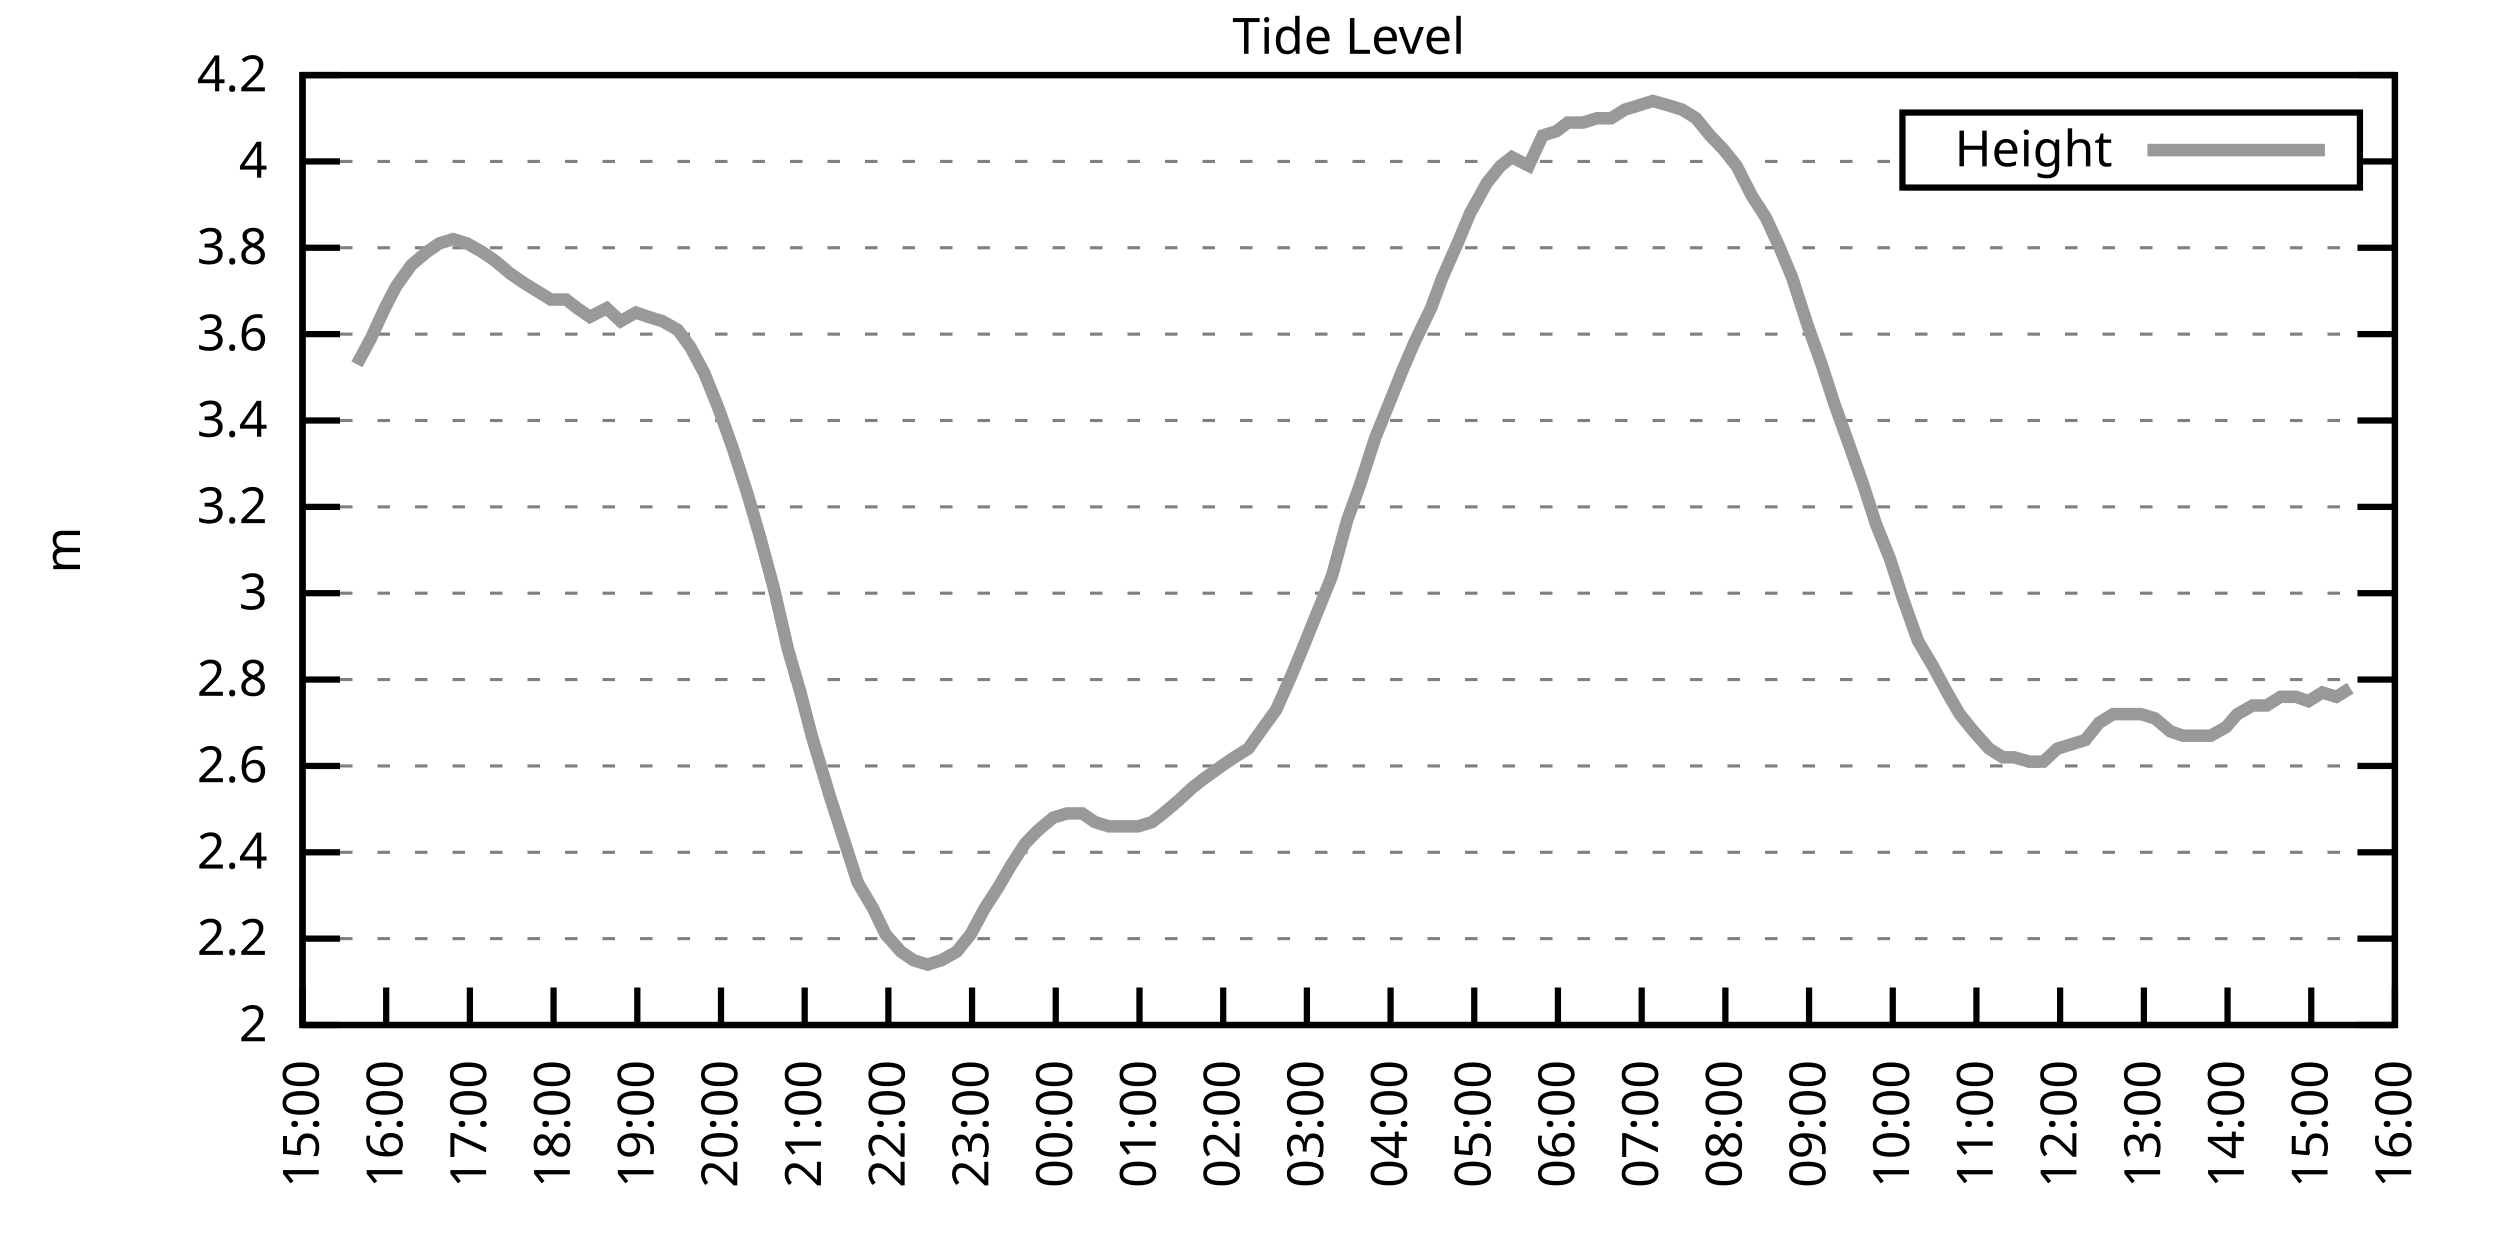
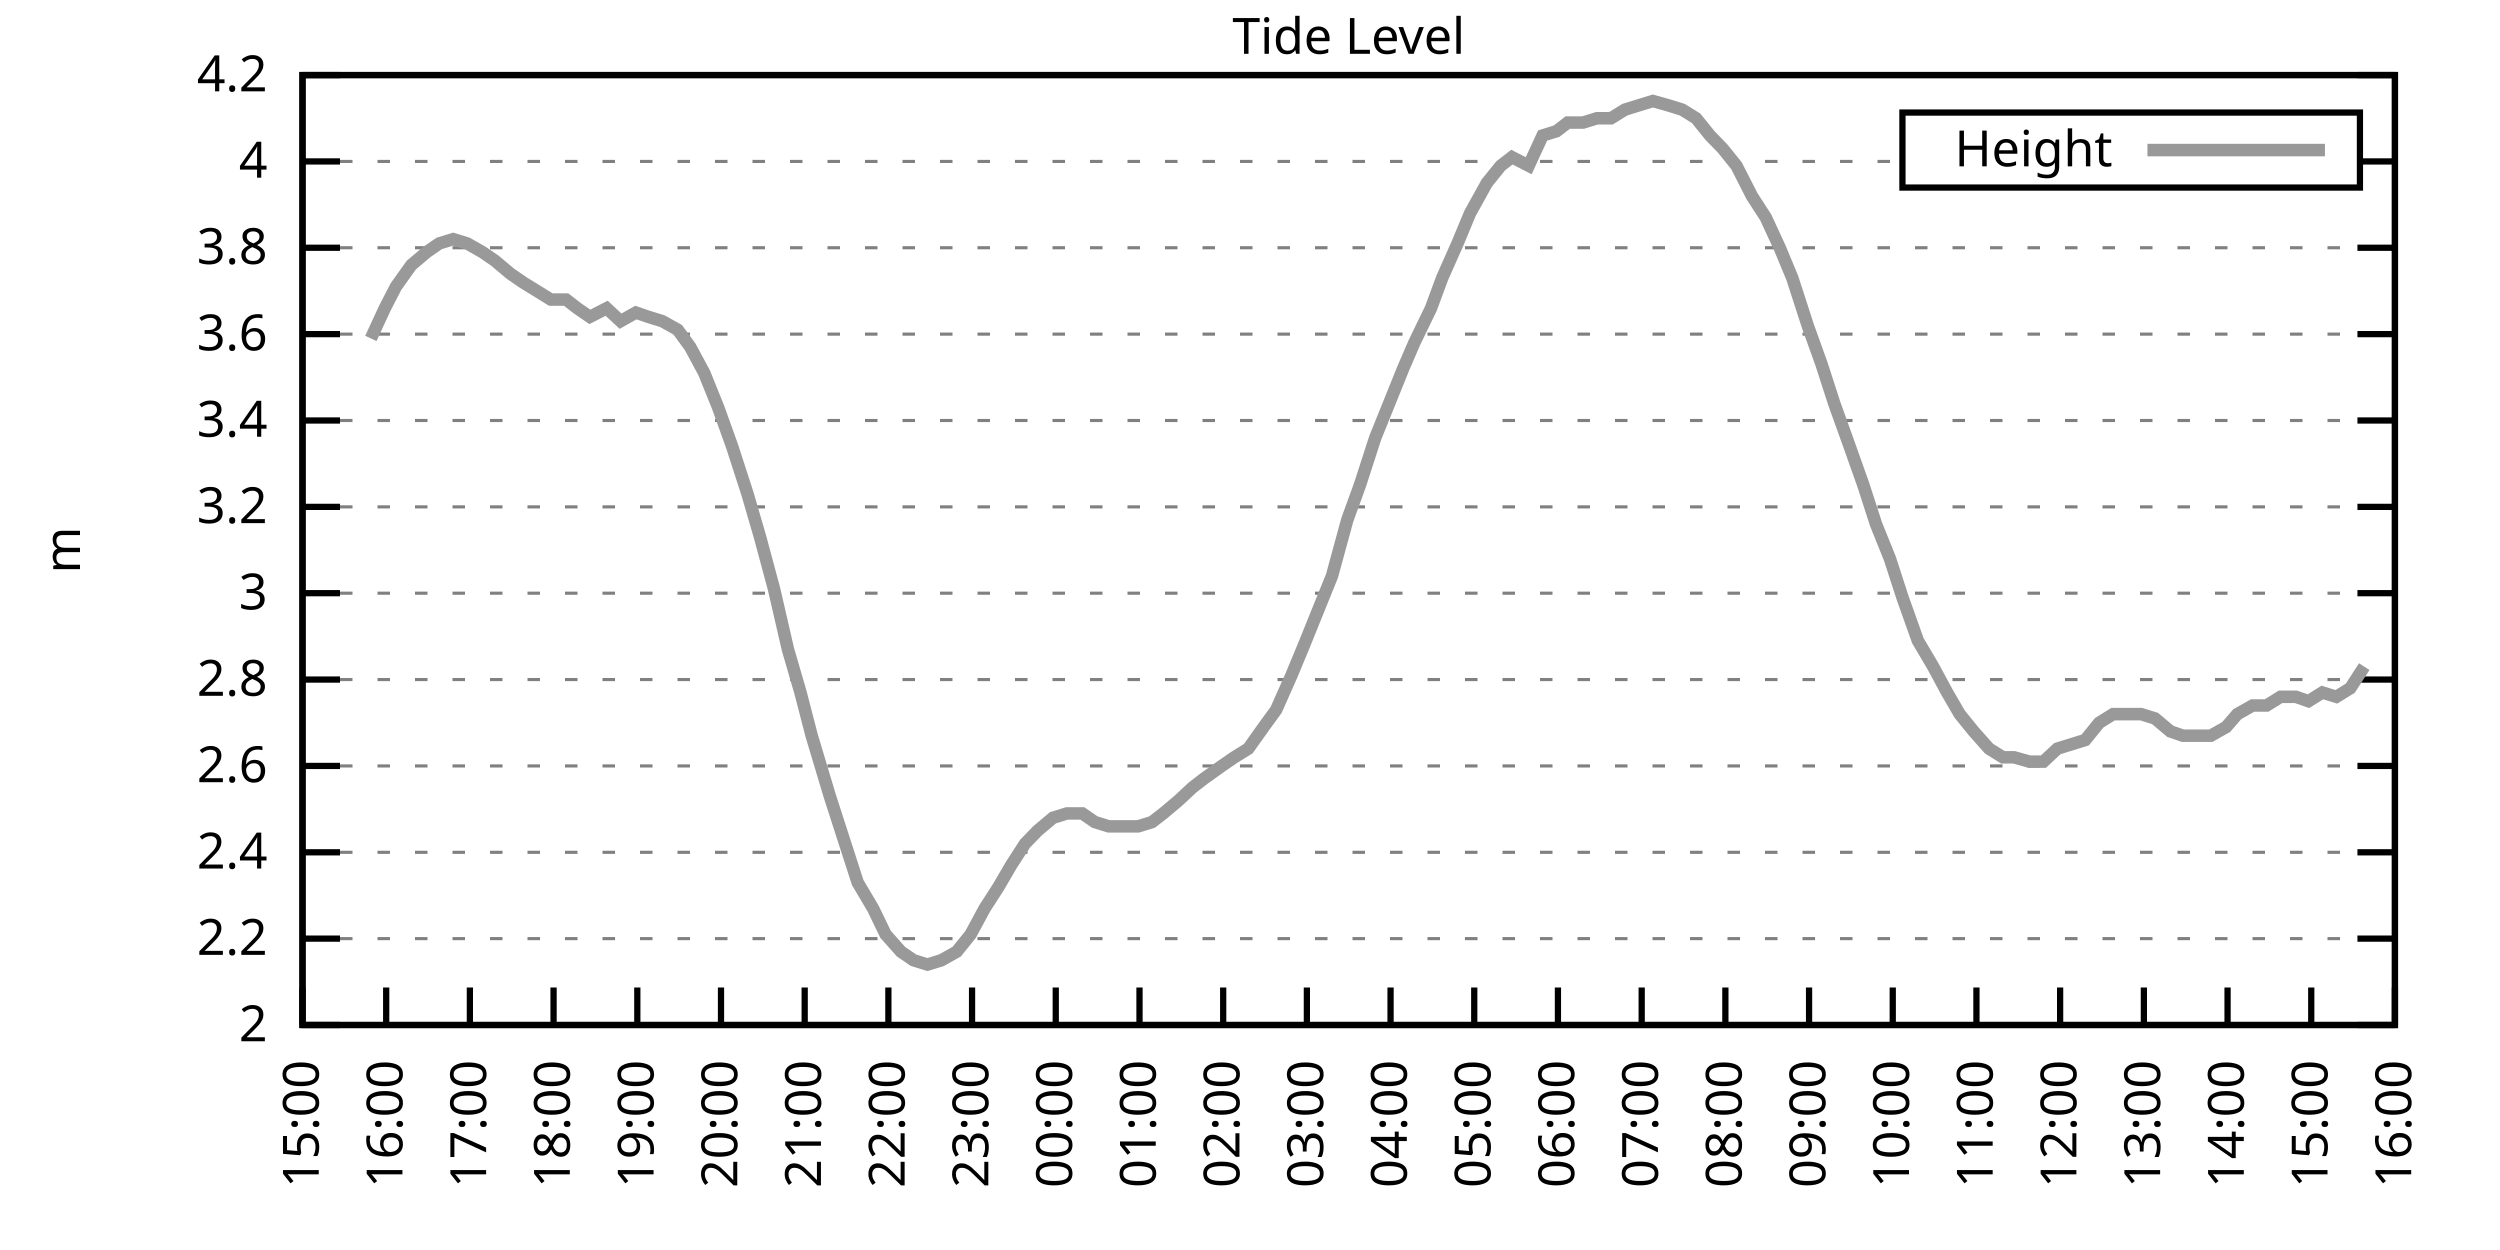
<svg xmlns="http://www.w3.org/2000/svg" xmlns:xlink="http://www.w3.org/1999/xlink" width="400" height="200" viewBox="0 0 400 200">
  <g id="gnuplot_canvas">
    <rect x="0" y="0" width="400" height="200" fill="none" />
    <defs>
      <circle id="gpDot" r="0.5" stroke-width="0.5" stroke="currentColor" />
      <path id="gpPt0" stroke-width="0.333" stroke="currentColor" d="M-1,0 h2 M0,-1 v2" />
      <path id="gpPt1" stroke-width="0.333" stroke="currentColor" d="M-1,-1 L1,1 M1,-1 L-1,1" />
      <path id="gpPt2" stroke-width="0.333" stroke="currentColor" d="M-1,0 L1,0 M0,-1 L0,1 M-1,-1 L1,1 M-1,1 L1,-1" />
      <rect id="gpPt3" stroke-width="0.333" stroke="currentColor" x="-1" y="-1" width="2" height="2" />
      <rect id="gpPt4" stroke-width="0.333" stroke="currentColor" fill="currentColor" x="-1" y="-1" width="2" height="2" />
      <circle id="gpPt5" stroke-width="0.333" stroke="currentColor" cx="0" cy="0" r="1" />
      <use xlink:href="#gpPt5" id="gpPt6" fill="currentColor" stroke="none" />
      <path id="gpPt7" stroke-width="0.333" stroke="currentColor" d="M0,-1.33 L-1.33,0.67 L1.33,0.67 z" />
      <use xlink:href="#gpPt7" id="gpPt8" fill="currentColor" stroke="none" />
      <use xlink:href="#gpPt7" id="gpPt9" stroke="currentColor" transform="rotate(180)" />
      <use xlink:href="#gpPt9" id="gpPt10" fill="currentColor" stroke="none" />
      <use xlink:href="#gpPt3" id="gpPt11" stroke="currentColor" transform="rotate(45)" />
      <use xlink:href="#gpPt11" id="gpPt12" fill="currentColor" stroke="none" />
      <path id="gpPt13" stroke-width="0.333" stroke="currentColor" d="M0,1.330 L1.265,0.411 L0.782,-1.067 L-0.782,-1.076 L-1.265,0.411 z" />
      <use xlink:href="#gpPt13" id="gpPt14" fill="currentColor" stroke="none" />
      <filter id="textbox" filterUnits="objectBoundingBox" x="0" y="0" height="1" width="1">
        <feFlood flood-color="white" flood-opacity="1" result="bgnd" />
        <feComposite in="SourceGraphic" in2="bgnd" operator="atop" />
      </filter>
      <filter id="greybox" filterUnits="objectBoundingBox" x="0" y="0" height="1" width="1">
        <feFlood flood-color="lightgrey" flood-opacity="1" result="grey" />
        <feComposite in="SourceGraphic" in2="grey" operator="atop" />
      </filter>
    </defs>
    <g fill="none" color="white" stroke="currentColor" stroke-width="1.00" stroke-linecap="butt" stroke-linejoin="miter">
</g>
    <g fill="none" color="black" stroke="currentColor" stroke-width="1.00" stroke-linecap="butt" stroke-linejoin="miter">
      <g stroke="none" shape-rendering="crispEdges">
        <polygon fill="rgb(255, 255, 255)" points="48.40,164.00 383.18,164.00 383.18,12.02 48.40,12.02 " />
      </g>
    </g>
    <g fill="none" color="black" stroke="currentColor" stroke-width="1.00" stroke-linecap="butt" stroke-linejoin="miter">
</g>
    <g fill="none" color="black" stroke="black" stroke-width="0.50" stroke-linecap="butt" stroke-linejoin="miter">
</g>
    <g fill="none" color="gray" stroke="currentColor" stroke-width="0.50" stroke-linecap="butt" stroke-linejoin="miter">
      <path stroke="gray" stroke-dasharray="2,4" class="gridline" d="M48.40,164.00 L383.19,164.00  " />
    </g>
    <g fill="none" color="gray" stroke="gray" stroke-width="1.00" stroke-linecap="butt" stroke-linejoin="miter">
</g>
    <g fill="none" color="black" stroke="currentColor" stroke-width="1.00" stroke-linecap="butt" stroke-linejoin="miter">
      <path stroke="black" d="M48.40,164.00 L54.40,164.00 M383.19,164.00 L377.19,164.00  " />
      <g transform="translate(42.80,166.60)" stroke="none" fill="black" font-family="Sans" font-size="8.00" text-anchor="end">
        <text>
          <tspan font-family="Sans"> 2</tspan>
        </text>
      </g>
    </g>
    <g fill="none" color="black" stroke="currentColor" stroke-width="1.00" stroke-linecap="butt" stroke-linejoin="miter">
</g>
    <g fill="none" color="black" stroke="black" stroke-width="0.50" stroke-linecap="butt" stroke-linejoin="miter">
</g>
    <g fill="none" color="gray" stroke="currentColor" stroke-width="0.50" stroke-linecap="butt" stroke-linejoin="miter">
      <path stroke="gray" stroke-dasharray="2,4" class="gridline" d="M48.40,150.18 L383.19,150.18  " />
    </g>
    <g fill="none" color="gray" stroke="gray" stroke-width="1.00" stroke-linecap="butt" stroke-linejoin="miter">
</g>
    <g fill="none" color="black" stroke="currentColor" stroke-width="1.00" stroke-linecap="butt" stroke-linejoin="miter">
      <path stroke="black" d="M48.40,150.18 L54.40,150.18 M383.19,150.18 L377.19,150.18  " />
      <g transform="translate(42.80,152.78)" stroke="none" fill="black" font-family="Sans" font-size="8.00" text-anchor="end">
        <text>
          <tspan font-family="Sans"> 2.2</tspan>
        </text>
      </g>
    </g>
    <g fill="none" color="black" stroke="currentColor" stroke-width="1.00" stroke-linecap="butt" stroke-linejoin="miter">
</g>
    <g fill="none" color="black" stroke="black" stroke-width="0.50" stroke-linecap="butt" stroke-linejoin="miter">
</g>
    <g fill="none" color="gray" stroke="currentColor" stroke-width="0.50" stroke-linecap="butt" stroke-linejoin="miter">
      <path stroke="gray" stroke-dasharray="2,4" class="gridline" d="M48.40,136.37 L383.19,136.37  " />
    </g>
    <g fill="none" color="gray" stroke="gray" stroke-width="1.00" stroke-linecap="butt" stroke-linejoin="miter">
</g>
    <g fill="none" color="black" stroke="currentColor" stroke-width="1.00" stroke-linecap="butt" stroke-linejoin="miter">
      <path stroke="black" d="M48.40,136.37 L54.40,136.37 M383.19,136.37 L377.19,136.37  " />
      <g transform="translate(42.80,138.97)" stroke="none" fill="black" font-family="Sans" font-size="8.00" text-anchor="end">
        <text>
          <tspan font-family="Sans"> 2.4</tspan>
        </text>
      </g>
    </g>
    <g fill="none" color="black" stroke="currentColor" stroke-width="1.00" stroke-linecap="butt" stroke-linejoin="miter">
</g>
    <g fill="none" color="black" stroke="black" stroke-width="0.50" stroke-linecap="butt" stroke-linejoin="miter">
</g>
    <g fill="none" color="gray" stroke="currentColor" stroke-width="0.50" stroke-linecap="butt" stroke-linejoin="miter">
      <path stroke="gray" stroke-dasharray="2,4" class="gridline" d="M48.40,122.55 L383.19,122.55  " />
    </g>
    <g fill="none" color="gray" stroke="gray" stroke-width="1.00" stroke-linecap="butt" stroke-linejoin="miter">
</g>
    <g fill="none" color="black" stroke="currentColor" stroke-width="1.00" stroke-linecap="butt" stroke-linejoin="miter">
      <path stroke="black" d="M48.40,122.55 L54.40,122.55 M383.19,122.55 L377.19,122.55  " />
      <g transform="translate(42.80,125.15)" stroke="none" fill="black" font-family="Sans" font-size="8.00" text-anchor="end">
        <text>
          <tspan font-family="Sans"> 2.6</tspan>
        </text>
      </g>
    </g>
    <g fill="none" color="black" stroke="currentColor" stroke-width="1.00" stroke-linecap="butt" stroke-linejoin="miter">
</g>
    <g fill="none" color="black" stroke="black" stroke-width="0.50" stroke-linecap="butt" stroke-linejoin="miter">
</g>
    <g fill="none" color="gray" stroke="currentColor" stroke-width="0.50" stroke-linecap="butt" stroke-linejoin="miter">
      <path stroke="gray" stroke-dasharray="2,4" class="gridline" d="M48.40,108.73 L383.19,108.73  " />
    </g>
    <g fill="none" color="gray" stroke="gray" stroke-width="1.00" stroke-linecap="butt" stroke-linejoin="miter">
</g>
    <g fill="none" color="black" stroke="currentColor" stroke-width="1.00" stroke-linecap="butt" stroke-linejoin="miter">
      <path stroke="black" d="M48.40,108.73 L54.40,108.73 M383.19,108.73 L377.19,108.73  " />
      <g transform="translate(42.80,111.33)" stroke="none" fill="black" font-family="Sans" font-size="8.00" text-anchor="end">
        <text>
          <tspan font-family="Sans"> 2.8</tspan>
        </text>
      </g>
    </g>
    <g fill="none" color="black" stroke="currentColor" stroke-width="1.00" stroke-linecap="butt" stroke-linejoin="miter">
</g>
    <g fill="none" color="black" stroke="black" stroke-width="0.50" stroke-linecap="butt" stroke-linejoin="miter">
</g>
    <g fill="none" color="gray" stroke="currentColor" stroke-width="0.50" stroke-linecap="butt" stroke-linejoin="miter">
      <path stroke="gray" stroke-dasharray="2,4" class="gridline" d="M48.40,94.91 L383.19,94.91  " />
    </g>
    <g fill="none" color="gray" stroke="gray" stroke-width="1.00" stroke-linecap="butt" stroke-linejoin="miter">
</g>
    <g fill="none" color="black" stroke="currentColor" stroke-width="1.00" stroke-linecap="butt" stroke-linejoin="miter">
      <path stroke="black" d="M48.40,94.91 L54.40,94.91 M383.19,94.91 L377.19,94.91  " />
      <g transform="translate(42.80,97.51)" stroke="none" fill="black" font-family="Sans" font-size="8.00" text-anchor="end">
        <text>
          <tspan font-family="Sans"> 3</tspan>
        </text>
      </g>
    </g>
    <g fill="none" color="black" stroke="currentColor" stroke-width="1.00" stroke-linecap="butt" stroke-linejoin="miter">
</g>
    <g fill="none" color="black" stroke="black" stroke-width="0.50" stroke-linecap="butt" stroke-linejoin="miter">
</g>
    <g fill="none" color="gray" stroke="currentColor" stroke-width="0.50" stroke-linecap="butt" stroke-linejoin="miter">
      <path stroke="gray" stroke-dasharray="2,4" class="gridline" d="M48.40,81.10 L383.19,81.10  " />
    </g>
    <g fill="none" color="gray" stroke="gray" stroke-width="1.00" stroke-linecap="butt" stroke-linejoin="miter">
</g>
    <g fill="none" color="black" stroke="currentColor" stroke-width="1.00" stroke-linecap="butt" stroke-linejoin="miter">
      <path stroke="black" d="M48.40,81.10 L54.40,81.10 M383.19,81.10 L377.19,81.10  " />
      <g transform="translate(42.80,83.70)" stroke="none" fill="black" font-family="Sans" font-size="8.00" text-anchor="end">
        <text>
          <tspan font-family="Sans"> 3.2</tspan>
        </text>
      </g>
    </g>
    <g fill="none" color="black" stroke="currentColor" stroke-width="1.00" stroke-linecap="butt" stroke-linejoin="miter">
</g>
    <g fill="none" color="black" stroke="black" stroke-width="0.50" stroke-linecap="butt" stroke-linejoin="miter">
</g>
    <g fill="none" color="gray" stroke="currentColor" stroke-width="0.50" stroke-linecap="butt" stroke-linejoin="miter">
      <path stroke="gray" stroke-dasharray="2,4" class="gridline" d="M48.40,67.28 L383.19,67.28  " />
    </g>
    <g fill="none" color="gray" stroke="gray" stroke-width="1.00" stroke-linecap="butt" stroke-linejoin="miter">
</g>
    <g fill="none" color="black" stroke="currentColor" stroke-width="1.00" stroke-linecap="butt" stroke-linejoin="miter">
      <path stroke="black" d="M48.40,67.28 L54.40,67.28 M383.19,67.28 L377.19,67.28  " />
      <g transform="translate(42.80,69.88)" stroke="none" fill="black" font-family="Sans" font-size="8.00" text-anchor="end">
        <text>
          <tspan font-family="Sans"> 3.4</tspan>
        </text>
      </g>
    </g>
    <g fill="none" color="black" stroke="currentColor" stroke-width="1.00" stroke-linecap="butt" stroke-linejoin="miter">
</g>
    <g fill="none" color="black" stroke="black" stroke-width="0.50" stroke-linecap="butt" stroke-linejoin="miter">
</g>
    <g fill="none" color="gray" stroke="currentColor" stroke-width="0.50" stroke-linecap="butt" stroke-linejoin="miter">
      <path stroke="gray" stroke-dasharray="2,4" class="gridline" d="M48.40,53.46 L383.19,53.46  " />
    </g>
    <g fill="none" color="gray" stroke="gray" stroke-width="1.00" stroke-linecap="butt" stroke-linejoin="miter">
</g>
    <g fill="none" color="black" stroke="currentColor" stroke-width="1.00" stroke-linecap="butt" stroke-linejoin="miter">
      <path stroke="black" d="M48.40,53.46 L54.40,53.46 M383.19,53.46 L377.19,53.46  " />
      <g transform="translate(42.80,56.06)" stroke="none" fill="black" font-family="Sans" font-size="8.00" text-anchor="end">
        <text>
          <tspan font-family="Sans"> 3.6</tspan>
        </text>
      </g>
    </g>
    <g fill="none" color="black" stroke="currentColor" stroke-width="1.00" stroke-linecap="butt" stroke-linejoin="miter">
</g>
    <g fill="none" color="black" stroke="black" stroke-width="0.50" stroke-linecap="butt" stroke-linejoin="miter">
</g>
    <g fill="none" color="gray" stroke="currentColor" stroke-width="0.50" stroke-linecap="butt" stroke-linejoin="miter">
      <path stroke="gray" stroke-dasharray="2,4" class="gridline" d="M48.40,39.64 L383.19,39.64  " />
    </g>
    <g fill="none" color="gray" stroke="gray" stroke-width="1.00" stroke-linecap="butt" stroke-linejoin="miter">
</g>
    <g fill="none" color="black" stroke="currentColor" stroke-width="1.00" stroke-linecap="butt" stroke-linejoin="miter">
      <path stroke="black" d="M48.40,39.64 L54.40,39.64 M383.19,39.64 L377.19,39.64  " />
      <g transform="translate(42.80,42.24)" stroke="none" fill="black" font-family="Sans" font-size="8.00" text-anchor="end">
        <text>
          <tspan font-family="Sans"> 3.8</tspan>
        </text>
      </g>
    </g>
    <g fill="none" color="black" stroke="currentColor" stroke-width="1.00" stroke-linecap="butt" stroke-linejoin="miter">
</g>
    <g fill="none" color="black" stroke="black" stroke-width="0.50" stroke-linecap="butt" stroke-linejoin="miter">
</g>
    <g fill="none" color="gray" stroke="currentColor" stroke-width="0.50" stroke-linecap="butt" stroke-linejoin="miter">
      <path stroke="gray" stroke-dasharray="2,4" class="gridline" d="M48.40,25.83 L304.39,25.83 M377.59,25.83 L383.19,25.83  " />
    </g>
    <g fill="none" color="gray" stroke="gray" stroke-width="1.00" stroke-linecap="butt" stroke-linejoin="miter">
</g>
    <g fill="none" color="black" stroke="currentColor" stroke-width="1.00" stroke-linecap="butt" stroke-linejoin="miter">
      <path stroke="black" d="M48.40,25.83 L54.40,25.83 M383.19,25.83 L377.19,25.83  " />
      <g transform="translate(42.80,28.43)" stroke="none" fill="black" font-family="Sans" font-size="8.00" text-anchor="end">
        <text>
          <tspan font-family="Sans"> 4</tspan>
        </text>
      </g>
    </g>
    <g fill="none" color="black" stroke="currentColor" stroke-width="1.00" stroke-linecap="butt" stroke-linejoin="miter">
</g>
    <g fill="none" color="black" stroke="black" stroke-width="0.50" stroke-linecap="butt" stroke-linejoin="miter">
</g>
    <g fill="none" color="gray" stroke="currentColor" stroke-width="0.50" stroke-linecap="butt" stroke-linejoin="miter">
      <path stroke="gray" stroke-dasharray="2,4" class="gridline" d="M48.40,12.01 L383.19,12.01  " />
    </g>
    <g fill="none" color="gray" stroke="gray" stroke-width="1.00" stroke-linecap="butt" stroke-linejoin="miter">
</g>
    <g fill="none" color="black" stroke="currentColor" stroke-width="1.00" stroke-linecap="butt" stroke-linejoin="miter">
      <path stroke="black" d="M48.40,12.01 L54.40,12.01 M383.19,12.01 L377.19,12.01  " />
      <g transform="translate(42.80,14.61)" stroke="none" fill="black" font-family="Sans" font-size="8.00" text-anchor="end">
        <text>
          <tspan font-family="Sans"> 4.2</tspan>
        </text>
      </g>
    </g>
    <g fill="none" color="black" stroke="currentColor" stroke-width="1.00" stroke-linecap="butt" stroke-linejoin="miter">
      <path stroke="black" d="M48.40,164.00 L48.40,158.00  " />
      <g transform="translate(51.00,169.60) rotate(270.00)" stroke="none" fill="black" font-family="Sans" font-size="8.00" text-anchor="end">
        <text>
          <tspan font-family="Sans">15:00</tspan>
        </text>
      </g>
    </g>
    <g fill="none" color="black" stroke="currentColor" stroke-width="1.00" stroke-linecap="butt" stroke-linejoin="miter">
      <path stroke="black" d="M61.79,164.00 L61.79,158.00  " />
      <g transform="translate(64.39,169.60) rotate(270.00)" stroke="none" fill="black" font-family="Sans" font-size="8.00" text-anchor="end">
        <text>
          <tspan font-family="Sans">16:00</tspan>
        </text>
      </g>
    </g>
    <g fill="none" color="black" stroke="currentColor" stroke-width="1.00" stroke-linecap="butt" stroke-linejoin="miter">
      <path stroke="black" d="M75.18,164.00 L75.18,158.00  " />
      <g transform="translate(77.78,169.60) rotate(270.00)" stroke="none" fill="black" font-family="Sans" font-size="8.00" text-anchor="end">
        <text>
          <tspan font-family="Sans">17:00</tspan>
        </text>
      </g>
    </g>
    <g fill="none" color="black" stroke="currentColor" stroke-width="1.00" stroke-linecap="butt" stroke-linejoin="miter">
      <path stroke="black" d="M88.57,164.00 L88.57,158.00  " />
      <g transform="translate(91.17,169.60) rotate(270.00)" stroke="none" fill="black" font-family="Sans" font-size="8.00" text-anchor="end">
        <text>
          <tspan font-family="Sans">18:00</tspan>
        </text>
      </g>
    </g>
    <g fill="none" color="black" stroke="currentColor" stroke-width="1.00" stroke-linecap="butt" stroke-linejoin="miter">
      <path stroke="black" d="M101.97,164.00 L101.97,158.00  " />
      <g transform="translate(104.57,169.60) rotate(270.00)" stroke="none" fill="black" font-family="Sans" font-size="8.00" text-anchor="end">
        <text>
          <tspan font-family="Sans">19:00</tspan>
        </text>
      </g>
    </g>
    <g fill="none" color="black" stroke="currentColor" stroke-width="1.00" stroke-linecap="butt" stroke-linejoin="miter">
      <path stroke="black" d="M115.36,164.00 L115.36,158.00  " />
      <g transform="translate(117.96,169.60) rotate(270.00)" stroke="none" fill="black" font-family="Sans" font-size="8.00" text-anchor="end">
        <text>
          <tspan font-family="Sans">20:00</tspan>
        </text>
      </g>
    </g>
    <g fill="none" color="black" stroke="currentColor" stroke-width="1.00" stroke-linecap="butt" stroke-linejoin="miter">
      <path stroke="black" d="M128.75,164.00 L128.75,158.00  " />
      <g transform="translate(131.35,169.60) rotate(270.00)" stroke="none" fill="black" font-family="Sans" font-size="8.00" text-anchor="end">
        <text>
          <tspan font-family="Sans">21:00</tspan>
        </text>
      </g>
    </g>
    <g fill="none" color="black" stroke="currentColor" stroke-width="1.00" stroke-linecap="butt" stroke-linejoin="miter">
      <path stroke="black" d="M142.14,164.00 L142.14,158.00  " />
      <g transform="translate(144.74,169.60) rotate(270.00)" stroke="none" fill="black" font-family="Sans" font-size="8.00" text-anchor="end">
        <text>
          <tspan font-family="Sans">22:00</tspan>
        </text>
      </g>
    </g>
    <g fill="none" color="black" stroke="currentColor" stroke-width="1.00" stroke-linecap="butt" stroke-linejoin="miter">
      <path stroke="black" d="M155.53,164.00 L155.53,158.00  " />
      <g transform="translate(158.13,169.60) rotate(270.00)" stroke="none" fill="black" font-family="Sans" font-size="8.00" text-anchor="end">
        <text>
          <tspan font-family="Sans">23:00</tspan>
        </text>
      </g>
    </g>
    <g fill="none" color="black" stroke="currentColor" stroke-width="1.00" stroke-linecap="butt" stroke-linejoin="miter">
      <path stroke="black" d="M168.92,164.00 L168.92,158.00  " />
      <g transform="translate(171.52,169.60) rotate(270.00)" stroke="none" fill="black" font-family="Sans" font-size="8.00" text-anchor="end">
        <text>
          <tspan font-family="Sans">00:00</tspan>
        </text>
      </g>
    </g>
    <g fill="none" color="black" stroke="currentColor" stroke-width="1.00" stroke-linecap="butt" stroke-linejoin="miter">
      <path stroke="black" d="M182.32,164.00 L182.32,158.00  " />
      <g transform="translate(184.92,169.60) rotate(270.00)" stroke="none" fill="black" font-family="Sans" font-size="8.00" text-anchor="end">
        <text>
          <tspan font-family="Sans">01:00</tspan>
        </text>
      </g>
    </g>
    <g fill="none" color="black" stroke="currentColor" stroke-width="1.00" stroke-linecap="butt" stroke-linejoin="miter">
      <path stroke="black" d="M195.71,164.00 L195.71,158.00  " />
      <g transform="translate(198.31,169.60) rotate(270.00)" stroke="none" fill="black" font-family="Sans" font-size="8.00" text-anchor="end">
        <text>
          <tspan font-family="Sans">02:00</tspan>
        </text>
      </g>
    </g>
    <g fill="none" color="black" stroke="currentColor" stroke-width="1.00" stroke-linecap="butt" stroke-linejoin="miter">
      <path stroke="black" d="M209.10,164.00 L209.10,158.00  " />
      <g transform="translate(211.70,169.60) rotate(270.00)" stroke="none" fill="black" font-family="Sans" font-size="8.00" text-anchor="end">
        <text>
          <tspan font-family="Sans">03:00</tspan>
        </text>
      </g>
    </g>
    <g fill="none" color="black" stroke="currentColor" stroke-width="1.00" stroke-linecap="butt" stroke-linejoin="miter">
      <path stroke="black" d="M222.49,164.00 L222.49,158.00  " />
      <g transform="translate(225.09,169.60) rotate(270.00)" stroke="none" fill="black" font-family="Sans" font-size="8.00" text-anchor="end">
        <text>
          <tspan font-family="Sans">04:00</tspan>
        </text>
      </g>
    </g>
    <g fill="none" color="black" stroke="currentColor" stroke-width="1.00" stroke-linecap="butt" stroke-linejoin="miter">
      <path stroke="black" d="M235.88,164.00 L235.88,158.00  " />
      <g transform="translate(238.48,169.60) rotate(270.00)" stroke="none" fill="black" font-family="Sans" font-size="8.00" text-anchor="end">
        <text>
          <tspan font-family="Sans">05:00</tspan>
        </text>
      </g>
    </g>
    <g fill="none" color="black" stroke="currentColor" stroke-width="1.00" stroke-linecap="butt" stroke-linejoin="miter">
      <path stroke="black" d="M249.27,164.00 L249.27,158.00  " />
      <g transform="translate(251.87,169.60) rotate(270.00)" stroke="none" fill="black" font-family="Sans" font-size="8.00" text-anchor="end">
        <text>
          <tspan font-family="Sans">06:00</tspan>
        </text>
      </g>
    </g>
    <g fill="none" color="black" stroke="currentColor" stroke-width="1.00" stroke-linecap="butt" stroke-linejoin="miter">
      <path stroke="black" d="M262.67,164.00 L262.67,158.00  " />
      <g transform="translate(265.27,169.60) rotate(270.00)" stroke="none" fill="black" font-family="Sans" font-size="8.00" text-anchor="end">
        <text>
          <tspan font-family="Sans">07:00</tspan>
        </text>
      </g>
    </g>
    <g fill="none" color="black" stroke="currentColor" stroke-width="1.00" stroke-linecap="butt" stroke-linejoin="miter">
      <path stroke="black" d="M276.06,164.00 L276.06,158.00  " />
      <g transform="translate(278.66,169.60) rotate(270.00)" stroke="none" fill="black" font-family="Sans" font-size="8.00" text-anchor="end">
        <text>
          <tspan font-family="Sans">08:00</tspan>
        </text>
      </g>
    </g>
    <g fill="none" color="black" stroke="currentColor" stroke-width="1.00" stroke-linecap="butt" stroke-linejoin="miter">
      <path stroke="black" d="M289.45,164.00 L289.45,158.00  " />
      <g transform="translate(292.05,169.60) rotate(270.00)" stroke="none" fill="black" font-family="Sans" font-size="8.00" text-anchor="end">
        <text>
          <tspan font-family="Sans">09:00</tspan>
        </text>
      </g>
    </g>
    <g fill="none" color="black" stroke="currentColor" stroke-width="1.00" stroke-linecap="butt" stroke-linejoin="miter">
      <path stroke="black" d="M302.84,164.00 L302.84,158.00  " />
      <g transform="translate(305.44,169.60) rotate(270.00)" stroke="none" fill="black" font-family="Sans" font-size="8.00" text-anchor="end">
        <text>
          <tspan font-family="Sans">10:00</tspan>
        </text>
      </g>
    </g>
    <g fill="none" color="black" stroke="currentColor" stroke-width="1.00" stroke-linecap="butt" stroke-linejoin="miter">
      <path stroke="black" d="M316.23,164.00 L316.23,158.00  " />
      <g transform="translate(318.83,169.60) rotate(270.00)" stroke="none" fill="black" font-family="Sans" font-size="8.00" text-anchor="end">
        <text>
          <tspan font-family="Sans">11:00</tspan>
        </text>
      </g>
    </g>
    <g fill="none" color="black" stroke="currentColor" stroke-width="1.00" stroke-linecap="butt" stroke-linejoin="miter">
      <path stroke="black" d="M329.62,164.00 L329.62,158.00  " />
      <g transform="translate(332.22,169.60) rotate(270.00)" stroke="none" fill="black" font-family="Sans" font-size="8.00" text-anchor="end">
        <text>
          <tspan font-family="Sans">12:00</tspan>
        </text>
      </g>
    </g>
    <g fill="none" color="black" stroke="currentColor" stroke-width="1.00" stroke-linecap="butt" stroke-linejoin="miter">
      <path stroke="black" d="M343.02,164.00 L343.02,158.00  " />
      <g transform="translate(345.62,169.60) rotate(270.00)" stroke="none" fill="black" font-family="Sans" font-size="8.00" text-anchor="end">
        <text>
          <tspan font-family="Sans">13:00</tspan>
        </text>
      </g>
    </g>
    <g fill="none" color="black" stroke="currentColor" stroke-width="1.00" stroke-linecap="butt" stroke-linejoin="miter">
      <path stroke="black" d="M356.41,164.00 L356.41,158.00  " />
      <g transform="translate(359.01,169.60) rotate(270.00)" stroke="none" fill="black" font-family="Sans" font-size="8.00" text-anchor="end">
        <text>
          <tspan font-family="Sans">14:00</tspan>
        </text>
      </g>
    </g>
    <g fill="none" color="black" stroke="currentColor" stroke-width="1.00" stroke-linecap="butt" stroke-linejoin="miter">
      <path stroke="black" d="M369.80,164.00 L369.80,158.00  " />
      <g transform="translate(372.40,169.60) rotate(270.00)" stroke="none" fill="black" font-family="Sans" font-size="8.00" text-anchor="end">
        <text>
          <tspan font-family="Sans">15:00</tspan>
        </text>
      </g>
    </g>
    <g fill="none" color="black" stroke="currentColor" stroke-width="1.00" stroke-linecap="butt" stroke-linejoin="miter">
      <path stroke="black" d="M383.19,164.00 L383.19,158.00  " />
      <g transform="translate(385.79,169.60) rotate(270.00)" stroke="none" fill="black" font-family="Sans" font-size="8.00" text-anchor="end">
        <text>
          <tspan font-family="Sans">16:00</tspan>
        </text>
      </g>
    </g>
    <g fill="none" color="black" stroke="currentColor" stroke-width="1.00" stroke-linecap="butt" stroke-linejoin="miter">
</g>
    <g fill="none" color="black" stroke="currentColor" stroke-width="1.00" stroke-linecap="butt" stroke-linejoin="miter">
      <path stroke="black" d="M48.40,12.01 L48.40,164.00 L383.19,164.00 L383.19,12.01 L48.40,12.01 Z  " />
    </g>
    <g fill="none" color="black" stroke="currentColor" stroke-width="1.00" stroke-linecap="butt" stroke-linejoin="miter">
</g>
    <g fill="none" color="black" stroke="currentColor" stroke-width="1.00" stroke-linecap="butt" stroke-linejoin="miter">
      <path stroke="black" d="M304.39,30.01 L304.39,18.01 L377.59,18.01 L377.59,30.01 L304.39,30.01 Z  " />
    </g>
    <g id="Tide_level_plot_1">
      <g fill="none" color="white" stroke="black" stroke-width="2.00" stroke-linecap="butt" stroke-linejoin="miter">
</g>
      <g fill="none" color="black" stroke="currentColor" stroke-width="2.00" stroke-linecap="butt" stroke-linejoin="miter">
        <g transform="translate(337.99,26.61)" stroke="none" fill="black" font-family="Sans" font-size="8.00" text-anchor="end">
          <text>
            <tspan font-family="Sans">Height</tspan>
          </text>
        </g>
      </g>
      <g fill="none" color="black" stroke="currentColor" stroke-width="2.00" stroke-linecap="butt" stroke-linejoin="miter">
-         <path stroke="rgb(153, 153, 153)" d="M343.59,24.01 L371.99,24.01 M57.10,58.30 L59.34,54.15 L61.57,49.32 L63.35,45.86 L65.81,42.41 L68.26,40.34   L70.27,38.95 L72.50,38.26 L74.74,38.95 L77.19,40.34 L79.20,41.72 L81.66,43.79 L83.66,45.17 L85.90,46.55   L88.13,47.93 L90.58,47.93 L92.37,49.32 L94.38,50.70 L97.06,49.32 L99.29,51.39 L101.74,50.01 L103.75,50.70   L105.98,51.39 L108.44,52.77 L110.45,55.53 L112.68,59.68 L114.91,65.21 L117.14,71.42 L119.60,79.02 L121.61,85.93   L123.84,94.22 L126.07,103.89 L128.08,110.80 L129.87,117.71 L132.77,127.38 L135.00,134.29 L137.23,141.20 L139.69,145.35   L141.69,149.49 L144.15,152.26 L146.16,153.64 L148.39,154.33 L150.62,153.64 L153.08,152.26 L155.31,149.49 L157.54,145.35   L159.77,141.89 L161.78,138.44 L164.01,134.98 L166.02,132.91 L168.48,130.84 L170.71,130.15 L173.17,130.15 L175.17,131.53   L177.41,132.22 L179.86,132.22 L182.09,132.22 L184.32,131.53 L186.11,130.15 L188.57,128.08 L190.80,126.00 L192.58,124.62   L195.48,122.55 L197.49,121.17 L199.73,119.78 L202.18,116.33 L204.19,113.57 L206.64,108.04 L208.65,103.20 L210.88,97.68   L213.12,92.15 L215.57,83.17 L217.58,77.64 L220.04,70.04 L222.27,64.52 L224.50,58.99 L226.29,54.84 L228.96,49.32   L230.75,44.48 L233.20,38.95 L235.21,34.12 L237.89,29.28 L240.12,26.52 L241.91,25.14 L244.59,26.52 L246.82,21.68   L249.05,20.99 L250.84,19.61 L253.29,19.61 L255.52,18.92 L257.76,18.92 L259.99,17.54 L262.22,16.85 L264.45,16.16   L266.91,16.85 L269.14,17.54 L271.37,18.92 L273.60,21.68 L275.61,23.75 L277.84,26.52 L280.30,31.35 L282.53,34.81   L284.76,39.64 L286.77,44.48 L289.23,52.08 L291.46,58.30 L293.47,64.52 L295.70,70.73 L298.15,77.64 L300.16,83.86   L302.39,89.39 L304.40,95.60 L306.86,102.51 L309.31,106.66 L311.54,110.80 L313.55,114.26 L315.79,117.02 L318.24,119.78   L320.47,121.17 L322.26,121.17 L324.71,121.86 L326.95,121.86 L329.18,119.78 L331.41,119.09 L333.64,118.40 L335.87,115.64   L338.10,114.26 L340.34,114.26 L342.57,114.26 L344.80,114.95 L347.26,117.02 L349.26,117.71 L351.72,117.71 L353.73,117.71   L356.18,116.33 L357.97,114.26 L360.42,112.88 L362.66,112.88 L364.89,111.49 L367.34,111.49 L369.35,112.19 L371.58,110.80   L373.82,111.49 L376.05,110.11  " />
+         <path stroke="rgb(153, 153, 153)" d="M343.59,24.01 L371.99,24.01 M59.34,54.15 L61.57,49.32 L63.35,45.86 L65.81,42.41 L68.26,40.34 L70.27,38.95   L72.50,38.26 L74.74,38.95 L77.19,40.34 L79.20,41.72 L81.66,43.79 L83.66,45.17 L85.90,46.55 L88.13,47.93   L90.58,47.93 L92.37,49.32 L94.38,50.70 L97.06,49.32 L99.29,51.39 L101.74,50.01 L103.75,50.70 L105.98,51.39   L108.44,52.77 L110.45,55.53 L112.68,59.68 L114.91,65.21 L117.14,71.42 L119.60,79.02 L121.61,85.93 L123.84,94.22   L126.07,103.89 L128.08,110.80 L129.87,117.71 L132.77,127.38 L135.00,134.29 L137.23,141.20 L139.69,145.35 L141.69,149.49   L144.15,152.26 L146.16,153.64 L148.39,154.33 L150.62,153.64 L153.08,152.26 L155.31,149.49 L157.54,145.35 L159.77,141.89   L161.78,138.44 L164.01,134.98 L166.02,132.91 L168.48,130.84 L170.71,130.15 L173.17,130.15 L175.17,131.53 L177.41,132.22   L179.86,132.22 L182.09,132.22 L184.32,131.53 L186.11,130.15 L188.57,128.08 L190.80,126.00 L192.58,124.62 L195.48,122.55   L197.49,121.17 L199.73,119.78 L202.18,116.33 L204.19,113.57 L206.64,108.04 L208.65,103.20 L210.88,97.68 L213.12,92.15   L215.57,83.17 L217.58,77.64 L220.04,70.04 L222.27,64.52 L224.50,58.99 L226.29,54.84 L228.96,49.32 L230.75,44.48   L233.20,38.95 L235.21,34.12 L237.89,29.28 L240.12,26.52 L241.91,25.14 L244.59,26.52 L246.82,21.68 L249.05,20.99   L250.84,19.61 L253.29,19.61 L255.52,18.92 L257.76,18.92 L259.99,17.54 L262.22,16.85 L264.45,16.16 L266.91,16.85   L269.14,17.54 L271.37,18.92 L273.60,21.68 L275.61,23.75 L277.84,26.52 L280.30,31.35 L282.53,34.81 L284.76,39.64   L286.77,44.48 L289.23,52.08 L291.46,58.30 L293.47,64.52 L295.70,70.73 L298.15,77.64 L300.16,83.86 L302.39,89.39   L304.40,95.60 L306.86,102.51 L309.31,106.66 L311.54,110.80 L313.55,114.26 L315.79,117.02 L318.24,119.78 L320.47,121.17   L322.26,121.17 L324.71,121.86 L326.95,121.86 L329.18,119.78 L331.41,119.09 L333.64,118.40 L335.87,115.64 L338.10,114.26   L340.34,114.26 L342.57,114.26 L344.80,114.95 L347.26,117.02 L349.26,117.71 L351.72,117.71 L353.73,117.71 L356.18,116.33   L357.97,114.26 L360.42,112.88 L362.66,112.88 L364.89,111.49 L367.34,111.49 L369.35,112.19 L371.58,110.80 L373.82,111.49   L376.05,110.11 L378.28,106.66  " />
      </g>
    </g>
    <g fill="none" color="black" stroke="currentColor" stroke-width="2.00" stroke-linecap="butt" stroke-linejoin="miter">
</g>
    <g fill="none" color="black" stroke="black" stroke-width="1.00" stroke-linecap="butt" stroke-linejoin="miter">
</g>
    <g fill="none" color="black" stroke="currentColor" stroke-width="1.00" stroke-linecap="butt" stroke-linejoin="miter">
      <path stroke="black" d="M48.40,12.01 L48.40,164.00 L383.19,164.00 L383.19,12.01 L48.40,12.01 Z  " />
      <g transform="translate(12.80,88.01) rotate(270.00)" stroke="none" fill="black" font-family="Sans" font-size="8.00" text-anchor="middle">
        <text>
          <tspan font-family="Sans">m</tspan>
        </text>
      </g>
    </g>
    <g fill="none" color="black" stroke="currentColor" stroke-width="1.00" stroke-linecap="butt" stroke-linejoin="miter">
</g>
    <g fill="none" color="black" stroke="currentColor" stroke-width="1.00" stroke-linecap="butt" stroke-linejoin="miter">
      <g transform="translate(215.79,8.61)" stroke="none" fill="black" font-family="Sans" font-size="8.00" text-anchor="middle">
        <text>
          <tspan font-family="Sans">Tide Level</tspan>
        </text>
      </g>
    </g>
    <g fill="none" color="black" stroke="currentColor" stroke-width="1.00" stroke-linecap="butt" stroke-linejoin="miter">
</g>
  </g>
</svg>
